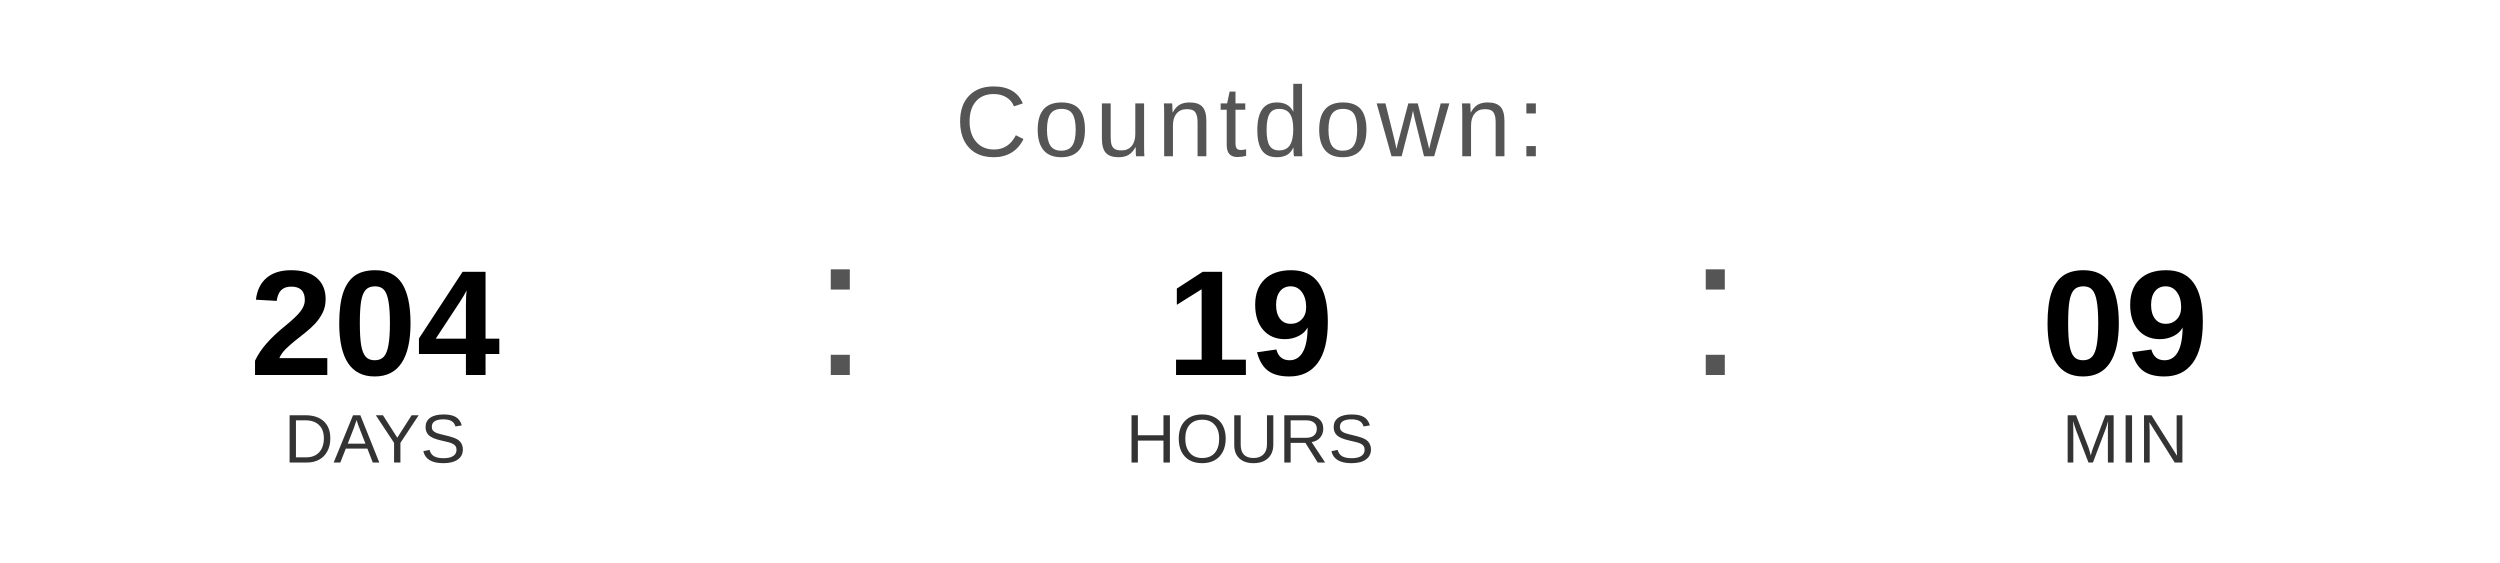
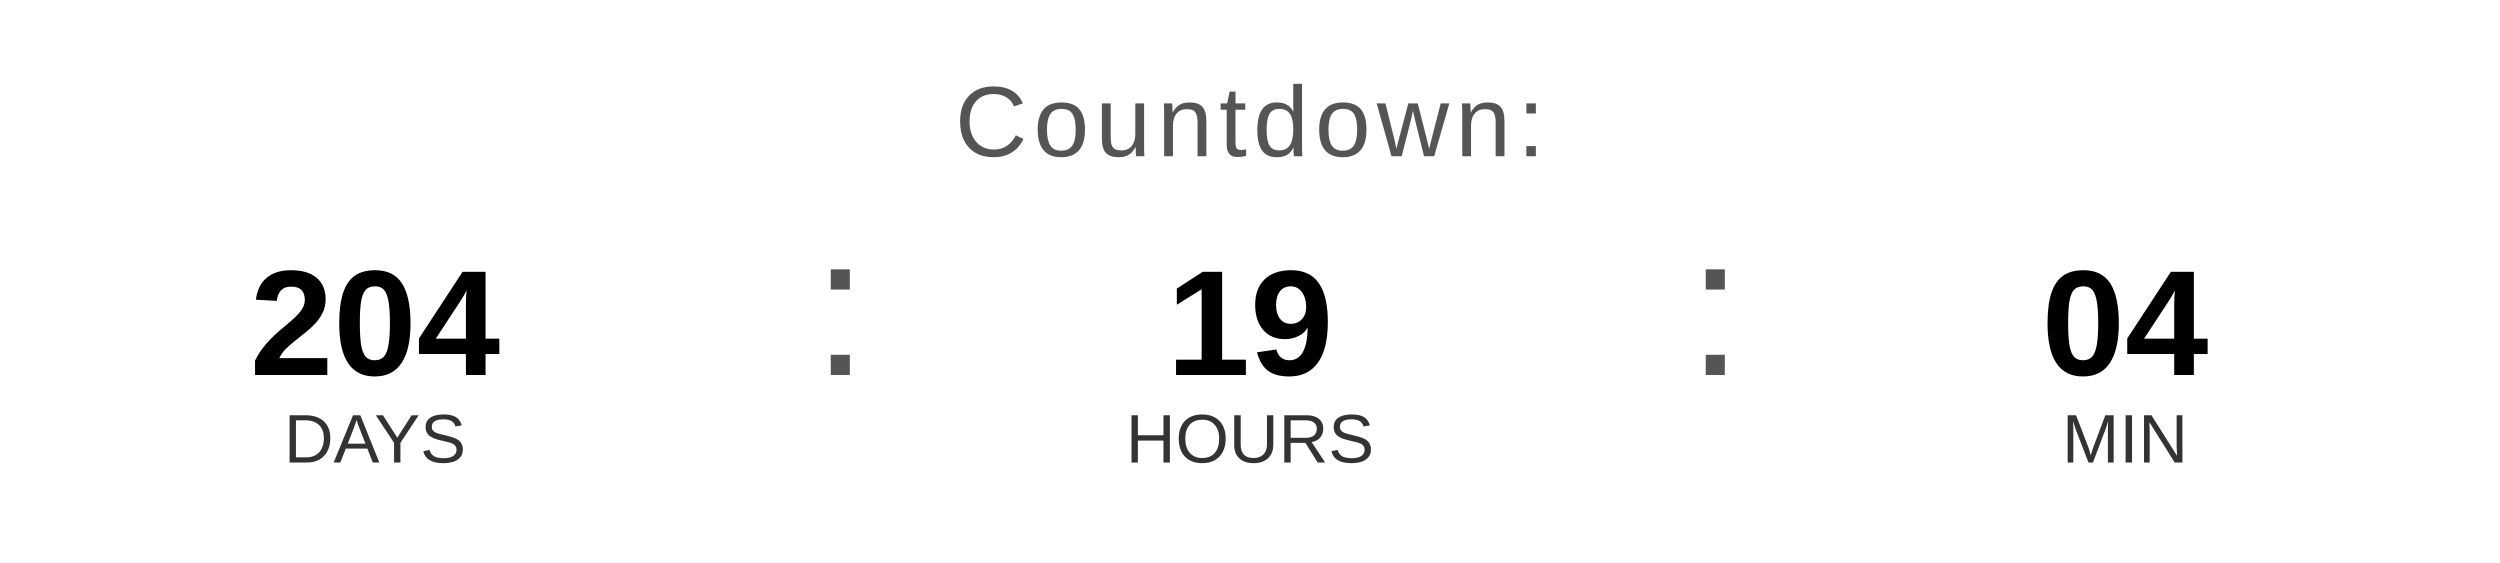
<svg xmlns="http://www.w3.org/2000/svg" width="400" height="90" viewBox="0 0 400 90">
  <text x="200" y="25" font-family="Arial, Helvetica, sans-serif" font-size="16" fill="#555555" text-anchor="middle" letter-spacing="1">
    Countdown:
  </text>
  <text x="60" y="60" font-family="Arial, Helvetica, sans-serif" font-size="24" font-weight="bold" fill="#000000" text-anchor="middle">204</text>
  <text x="60" y="74" font-family="Arial, Helvetica, sans-serif" font-size="11" fill="#333333" text-anchor="middle">DAYS</text>
  <text x="130" y="60" font-family="Arial, sans-serif" font-size="32" fill="#555555">:</text>
  <text x="200" y="60" font-family="Arial, Helvetica, sans-serif" font-size="24" font-weight="bold" fill="#000000" text-anchor="middle">19</text>
  <text x="200" y="74" font-family="Arial, Helvetica, sans-serif" font-size="11" fill="#333333" text-anchor="middle">HOURS</text>
  <text x="270" y="60" font-family="Arial, sans-serif" font-size="32" fill="#555555">:</text>
-   <text x="340" y="60" font-family="Arial, Helvetica, sans-serif" font-size="24" font-weight="bold" fill="#000000" text-anchor="middle">09</text>
+   <text x="340" y="60" font-family="Arial, Helvetica, sans-serif" font-size="24" font-weight="bold" fill="#000000" text-anchor="middle">04</text>
  <text x="340" y="74" font-family="Arial, Helvetica, sans-serif" font-size="11" fill="#333333" text-anchor="middle">MIN</text>
</svg>
